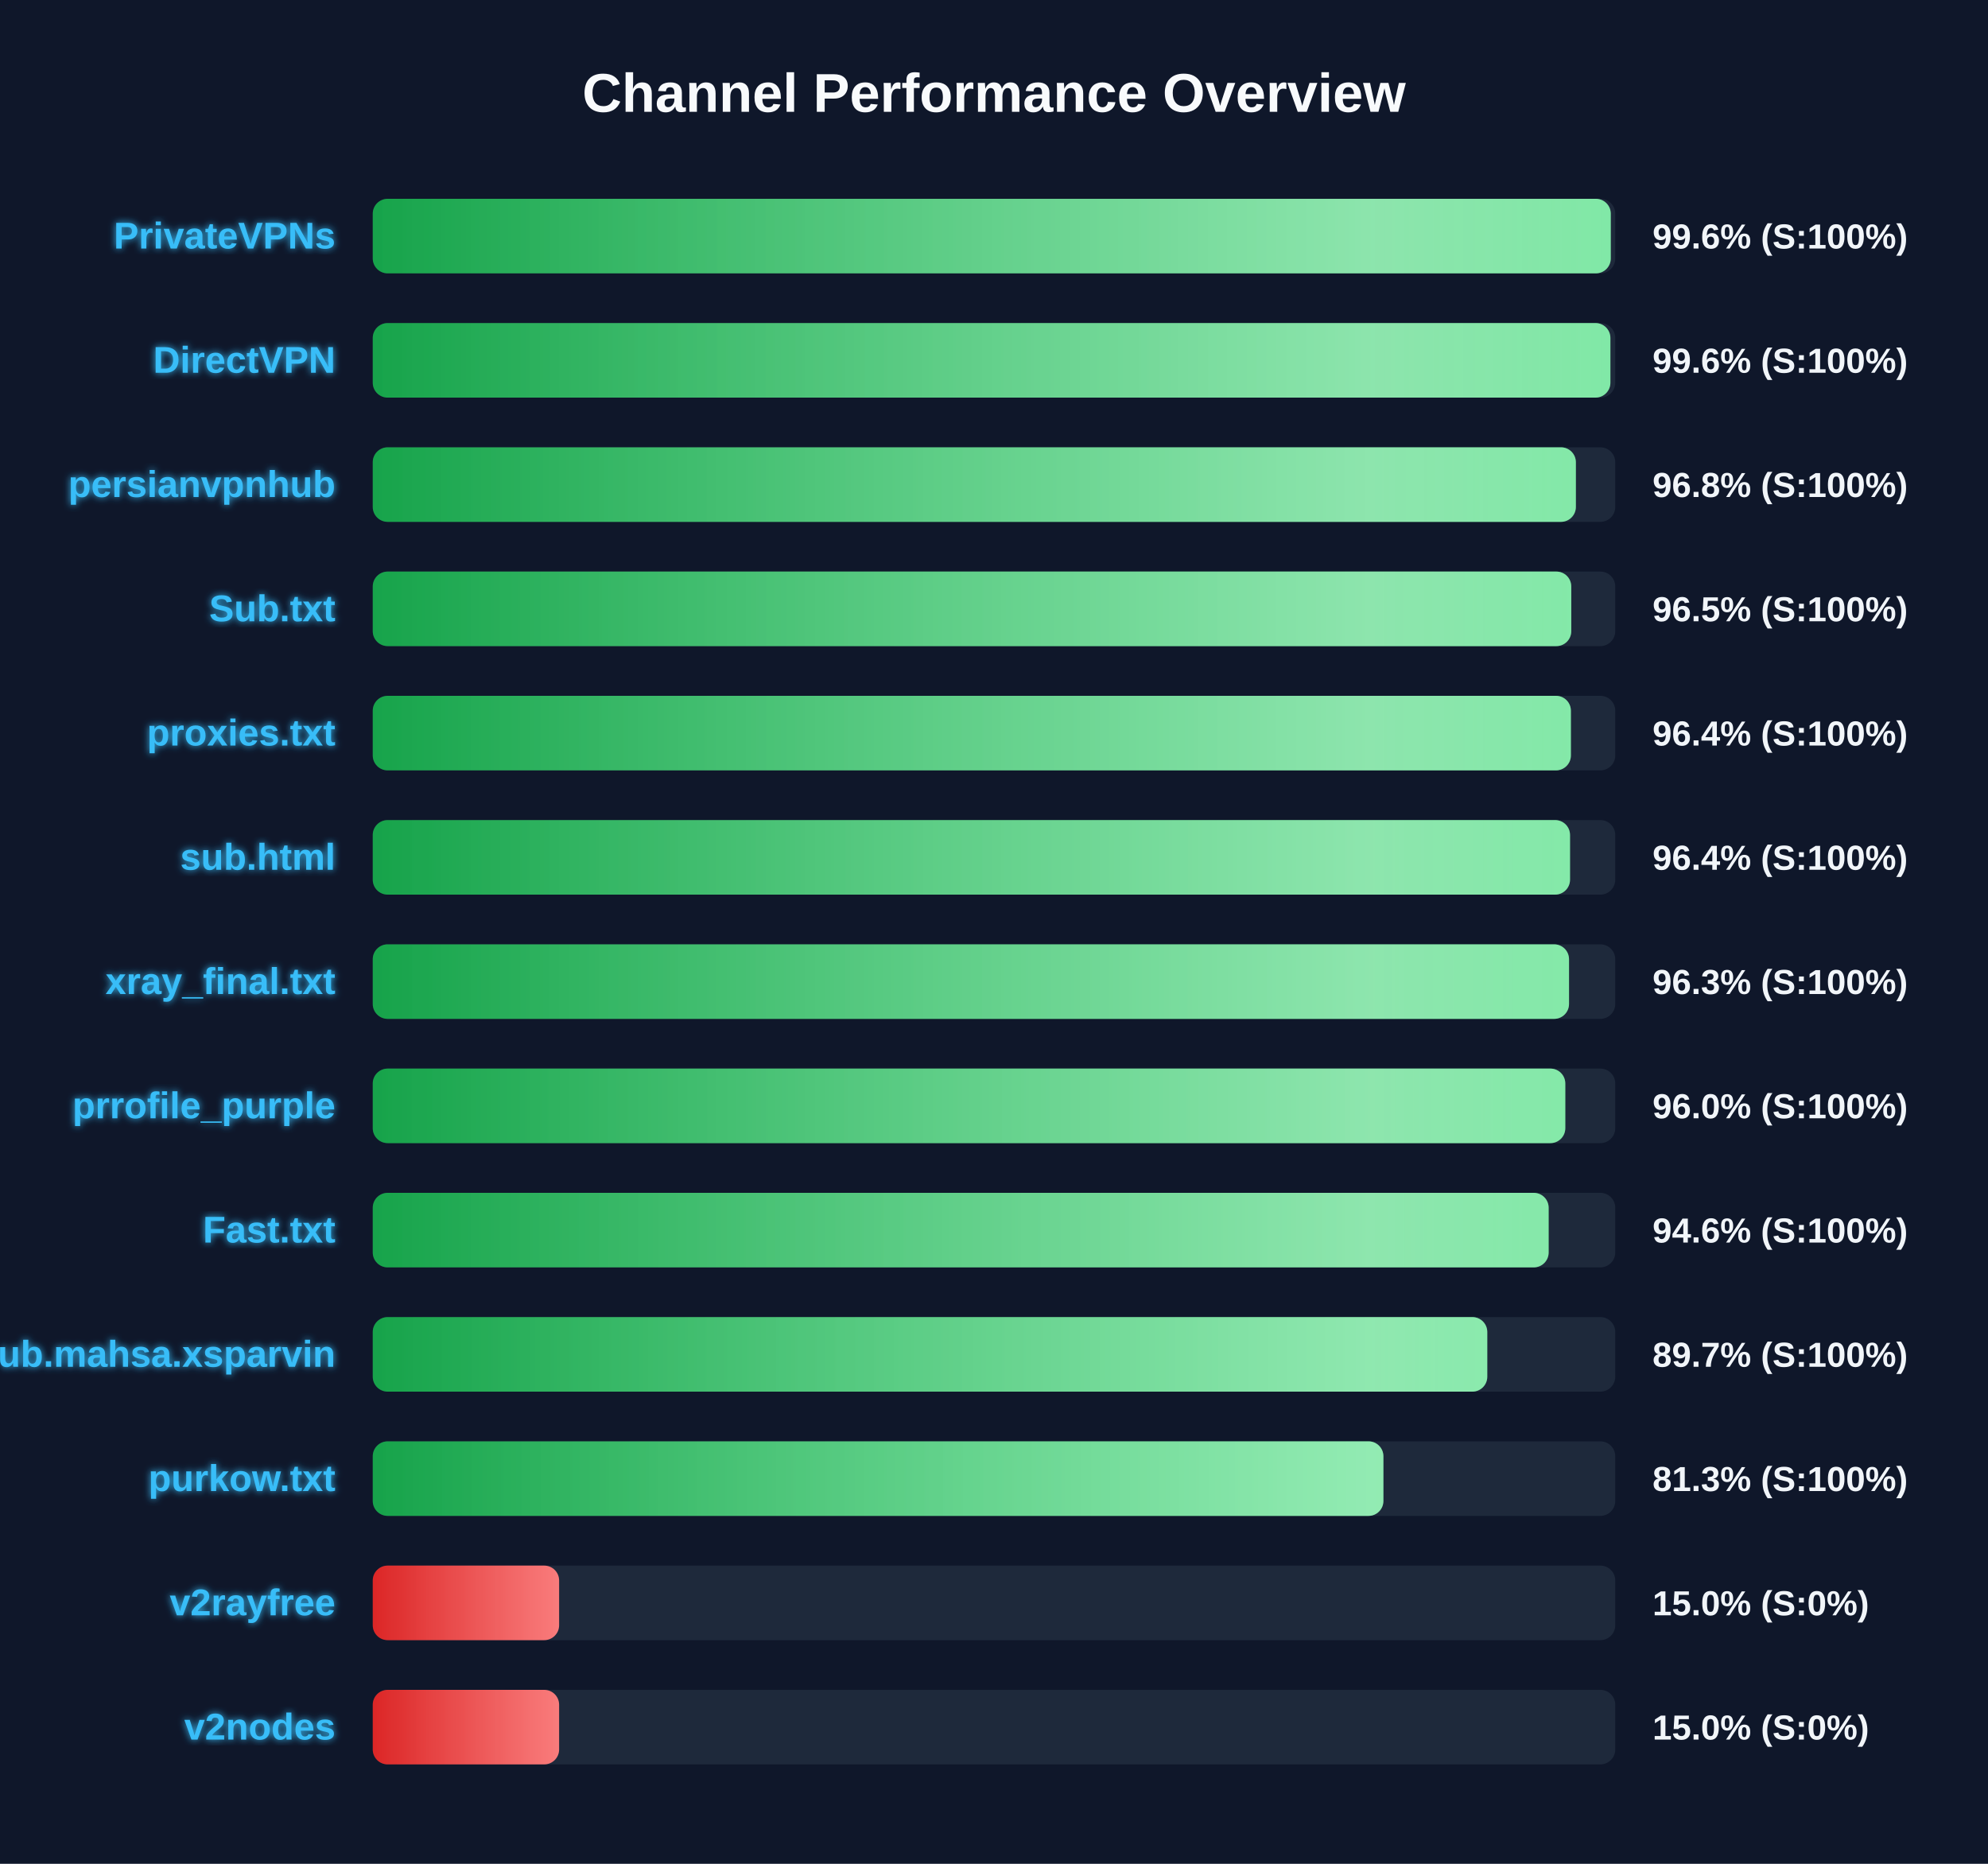
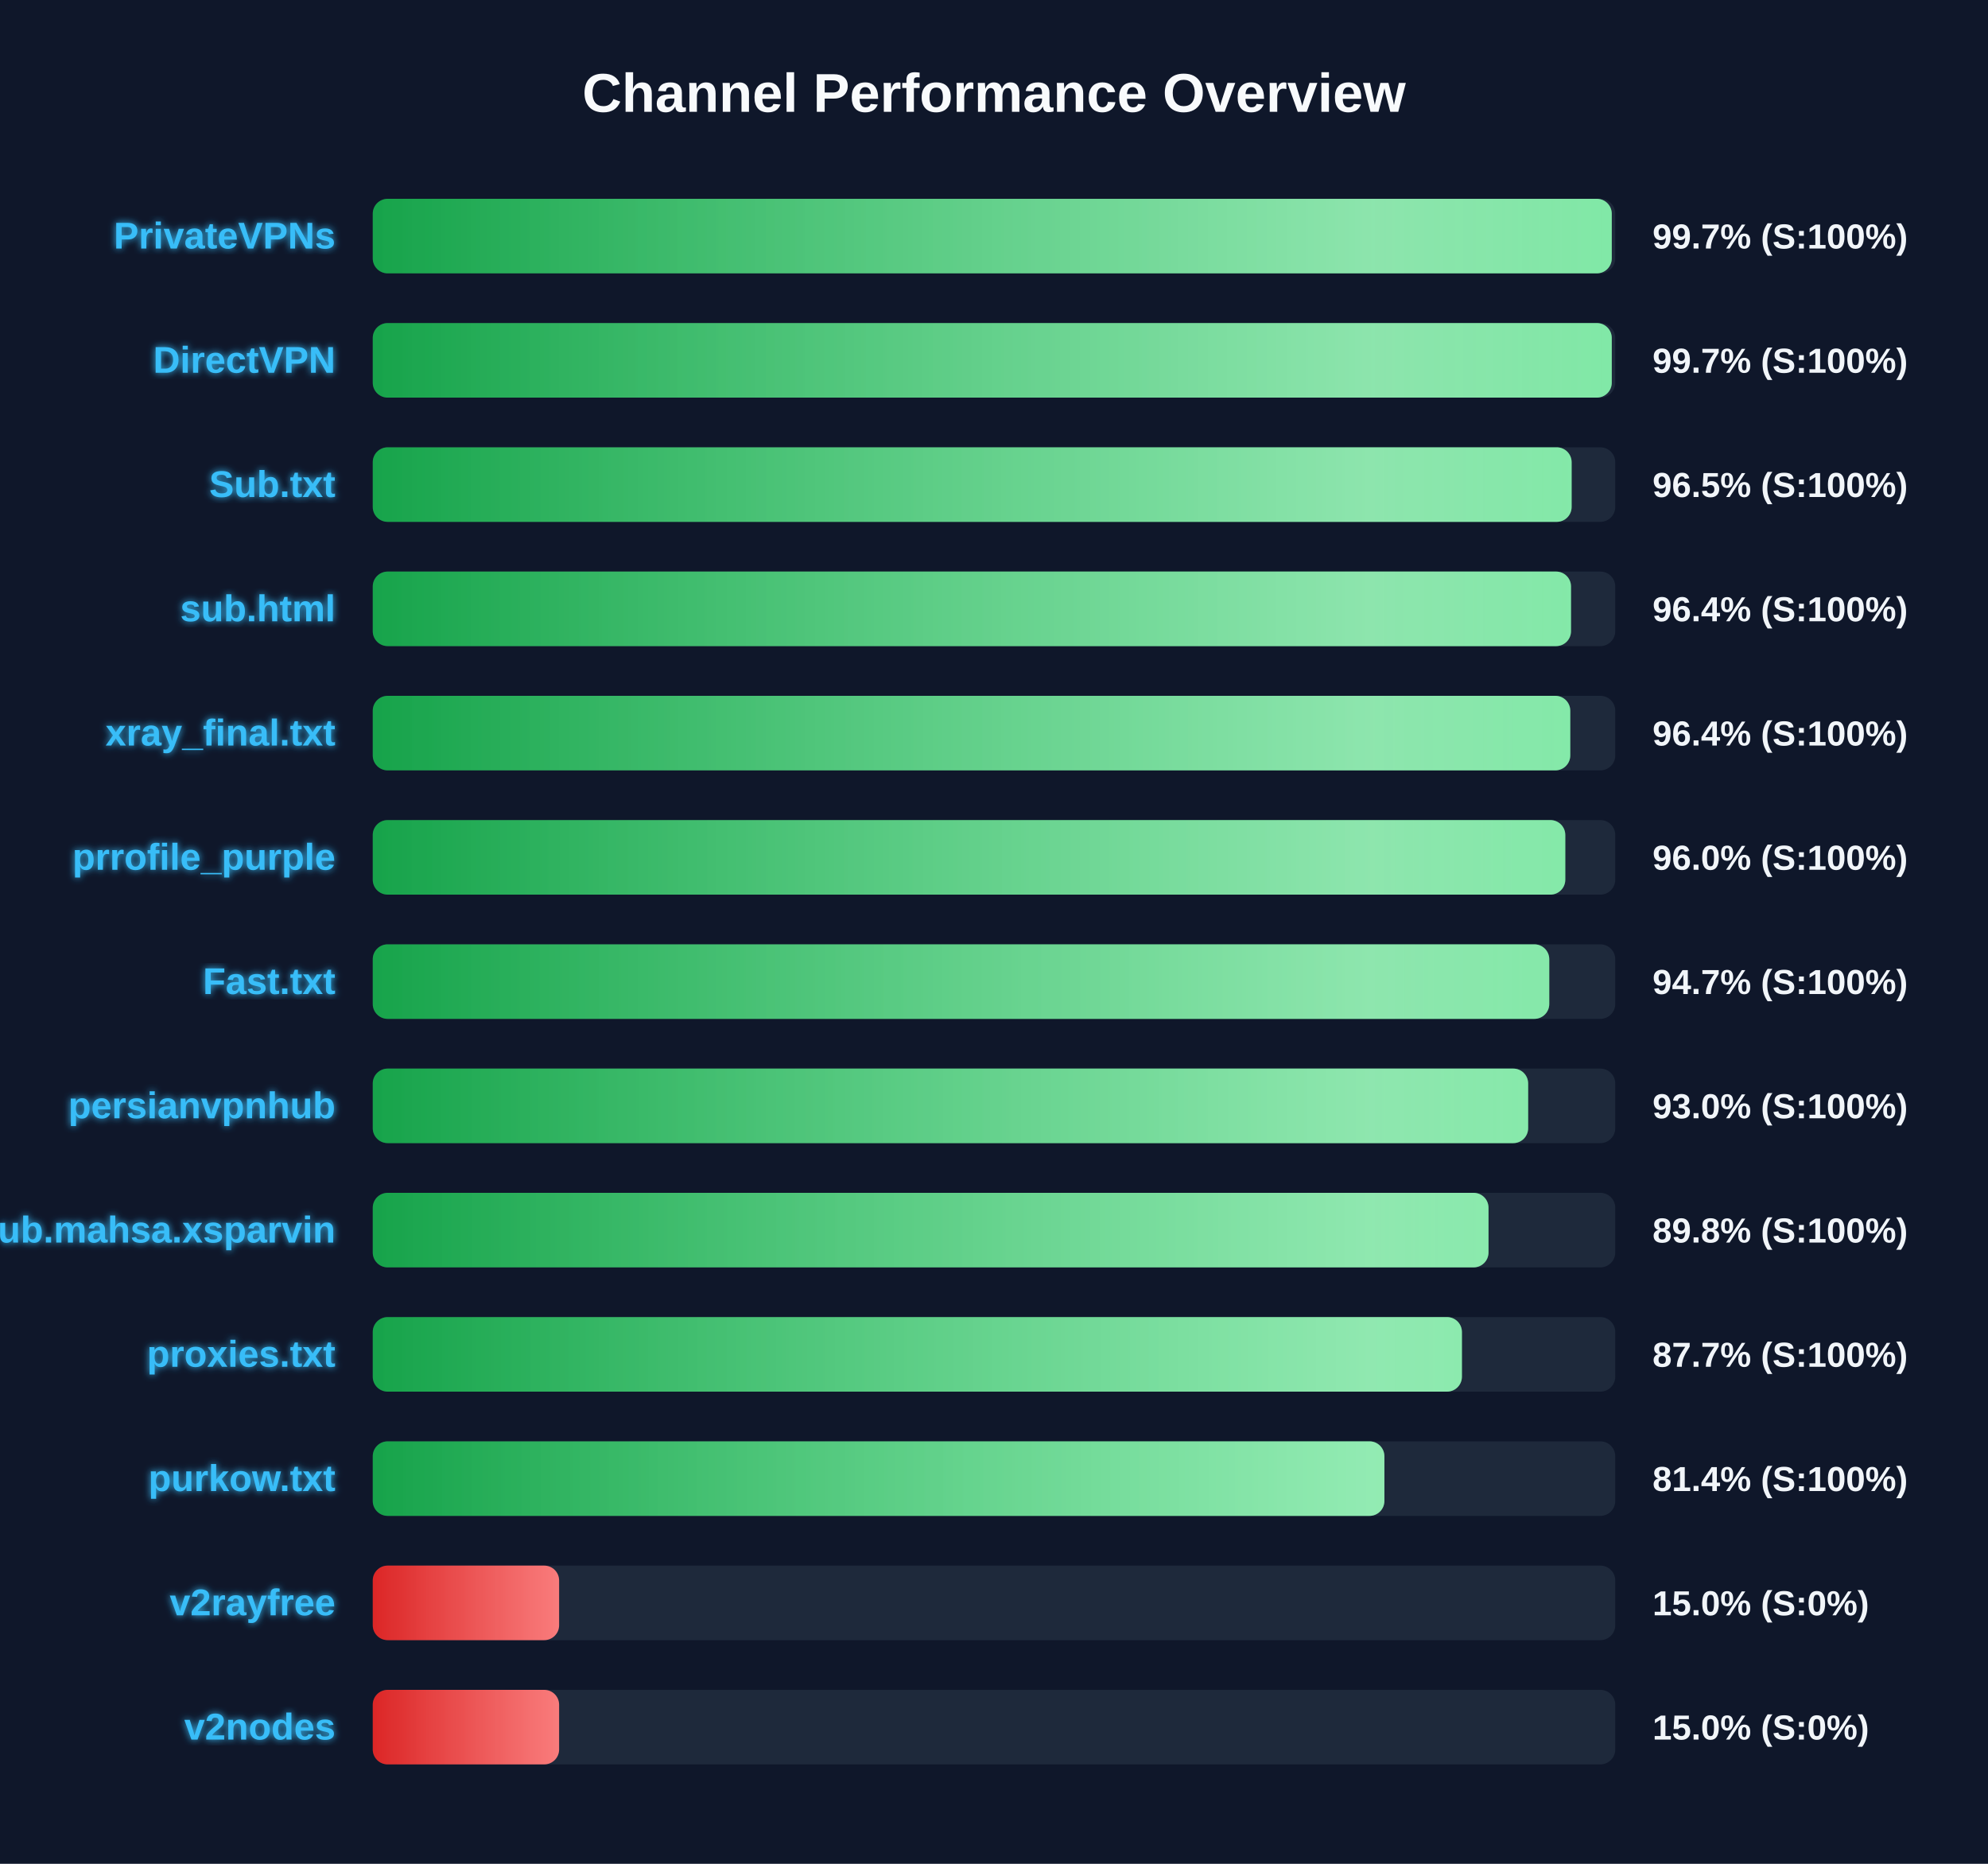
<svg xmlns="http://www.w3.org/2000/svg" width="800" height="750" version="1.1">
  <defs>
    <linearGradient id="grad-green" x1="0%" y1="0%" x2="100%" y2="0%">
      <stop offset="0%" stop-color="#16a34a" />
      <stop offset="100%" stop-color="#4ade80" />
    </linearGradient>
    <linearGradient id="grad-yellow" x1="0%" y1="0%" x2="100%" y2="0%">
      <stop offset="0%" stop-color="#ca8a04" />
      <stop offset="100%" stop-color="#fde047" />
    </linearGradient>
    <linearGradient id="grad-red" x1="0%" y1="0%" x2="100%" y2="0%">
      <stop offset="0%" stop-color="#dc2626" />
      <stop offset="100%" stop-color="#f87171" />
    </linearGradient>
    <linearGradient id="shimmer" x1="0%" y1="0%" x2="100%" y2="0%">
      <stop offset="0%" stop-color="rgba(255,255,255,0)" />
      <stop offset="50%" stop-color="rgba(255,255,255,0.4)" />
      <stop offset="100%" stop-color="rgba(255,255,255,0)" />
    </linearGradient>
    <filter id="glow" x="-20%" y="-20%" width="140%" height="140%">
      <feGaussianBlur stdDeviation="1.5" result="blur" />
      <feComposite in="SourceGraphic" in2="blur" operator="over" />
    </filter>
  </defs>
  <style>
        .bg-rect { fill: #0f172a; }
        .title { font: bold 22px 'Segoe UI', Arial, sans-serif; fill: #f8fafc; }
        .row { font: bold 15px 'Segoe UI', Arial, sans-serif; fill: #38bdf8; filter: url(#glow); }
        .score { font: bold 14px 'Segoe UI', Arial, sans-serif; fill: #f1f5f9; }
        @keyframes shimmer-anim {
            0% { transform: translateX(-100%); }
            100% { transform: translateX(200%); }
        }
        .shimmer-rect {
            animation: shimmer-anim 2.5s infinite linear;
        }
    </style>
  <rect width="100%" height="100%" class="bg-rect" />
  <text x="400" y="45" text-anchor="middle" class="title">Channel Performance Overview</text>
  <rect x="150" y="80" width="500" height="30" fill="#1e293b" rx="6" />
  <clipPath id="clip-0">
-     <rect x="150" y="80" width="498.2" height="30" rx="6" />
+     <rect x="150" y="80" width="498.6" height="30" rx="6" />
  </clipPath>
-   <rect x="150" y="80" width="498.2" height="30" fill="url(#grad-green)" rx="6" />
+   <rect x="150" y="80" width="498.6" height="30" fill="url(#grad-green)" rx="6" />
  <g clip-path="url(#clip-0)">
    <rect x="150" y="80" width="100%" height="30" fill="url(#shimmer)" class="shimmer-rect" />
  </g>
  <text x="135" y="100" text-anchor="end" class="row">PrivateVPNs</text>
-   <text x="665" y="100" text-anchor="start" class="score">99.6% (S:100%)</text>
+   <text x="665" y="100" text-anchor="start" class="score">99.7% (S:100%)</text>
  <rect x="150" y="130" width="500" height="30" fill="#1e293b" rx="6" />
  <clipPath id="clip-1">
-     <rect x="150" y="130" width="498.05" height="30" rx="6" />
+     <rect x="150" y="130" width="498.6" height="30" rx="6" />
  </clipPath>
-   <rect x="150" y="130" width="498.05" height="30" fill="url(#grad-green)" rx="6" />
+   <rect x="150" y="130" width="498.6" height="30" fill="url(#grad-green)" rx="6" />
  <g clip-path="url(#clip-1)">
    <rect x="150" y="130" width="100%" height="30" fill="url(#shimmer)" class="shimmer-rect" />
  </g>
  <text x="135" y="150" text-anchor="end" class="row">DirectVPN</text>
-   <text x="665" y="150" text-anchor="start" class="score">99.6% (S:100%)</text>
+   <text x="665" y="150" text-anchor="start" class="score">99.7% (S:100%)</text>
  <rect x="150" y="180" width="500" height="30" fill="#1e293b" rx="6" />
  <clipPath id="clip-2">
-     <rect x="150" y="180" width="484.15" height="30" rx="6" />
+     <rect x="150" y="180" width="482.45" height="30" rx="6" />
  </clipPath>
-   <rect x="150" y="180" width="484.15" height="30" fill="url(#grad-green)" rx="6" />
+   <rect x="150" y="180" width="482.45" height="30" fill="url(#grad-green)" rx="6" />
  <g clip-path="url(#clip-2)">
    <rect x="150" y="180" width="100%" height="30" fill="url(#shimmer)" class="shimmer-rect" />
  </g>
-   <text x="135" y="200" text-anchor="end" class="row">persianvpnhub</text>
-   <text x="665" y="200" text-anchor="start" class="score">96.8% (S:100%)</text>
+   <text x="135" y="200" text-anchor="end" class="row">Sub.txt</text>
+   <text x="665" y="200" text-anchor="start" class="score">96.5% (S:100%)</text>
  <rect x="150" y="230" width="500" height="30" fill="#1e293b" rx="6" />
  <clipPath id="clip-3">
-     <rect x="150" y="230" width="482.3" height="30" rx="6" />
+     <rect x="150" y="230" width="482.2" height="30" rx="6" />
  </clipPath>
-   <rect x="150" y="230" width="482.3" height="30" fill="url(#grad-green)" rx="6" />
+   <rect x="150" y="230" width="482.2" height="30" fill="url(#grad-green)" rx="6" />
  <g clip-path="url(#clip-3)">
    <rect x="150" y="230" width="100%" height="30" fill="url(#shimmer)" class="shimmer-rect" />
  </g>
-   <text x="135" y="250" text-anchor="end" class="row">Sub.txt</text>
-   <text x="665" y="250" text-anchor="start" class="score">96.5% (S:100%)</text>
+   <text x="135" y="250" text-anchor="end" class="row">sub.html</text>
+   <text x="665" y="250" text-anchor="start" class="score">96.4% (S:100%)</text>
  <rect x="150" y="280" width="500" height="30" fill="#1e293b" rx="6" />
  <clipPath id="clip-4">
-     <rect x="150" y="280" width="482.15" height="30" rx="6" />
+     <rect x="150" y="280" width="481.9" height="30" rx="6" />
  </clipPath>
-   <rect x="150" y="280" width="482.15" height="30" fill="url(#grad-green)" rx="6" />
+   <rect x="150" y="280" width="481.9" height="30" fill="url(#grad-green)" rx="6" />
  <g clip-path="url(#clip-4)">
    <rect x="150" y="280" width="100%" height="30" fill="url(#shimmer)" class="shimmer-rect" />
  </g>
-   <text x="135" y="300" text-anchor="end" class="row">proxies.txt</text>
+   <text x="135" y="300" text-anchor="end" class="row">xray_final.txt</text>
  <text x="665" y="300" text-anchor="start" class="score">96.4% (S:100%)</text>
  <rect x="150" y="330" width="500" height="30" fill="#1e293b" rx="6" />
  <clipPath id="clip-5">
-     <rect x="150" y="330" width="481.8" height="30" rx="6" />
+     <rect x="150" y="330" width="479.9" height="30" rx="6" />
  </clipPath>
-   <rect x="150" y="330" width="481.8" height="30" fill="url(#grad-green)" rx="6" />
+   <rect x="150" y="330" width="479.9" height="30" fill="url(#grad-green)" rx="6" />
  <g clip-path="url(#clip-5)">
    <rect x="150" y="330" width="100%" height="30" fill="url(#shimmer)" class="shimmer-rect" />
  </g>
-   <text x="135" y="350" text-anchor="end" class="row">sub.html</text>
-   <text x="665" y="350" text-anchor="start" class="score">96.4% (S:100%)</text>
+   <text x="135" y="350" text-anchor="end" class="row">prrofile_purple</text>
+   <text x="665" y="350" text-anchor="start" class="score">96.0% (S:100%)</text>
  <rect x="150" y="380" width="500" height="30" fill="#1e293b" rx="6" />
  <clipPath id="clip-6">
-     <rect x="150" y="380" width="481.4" height="30" rx="6" />
+     <rect x="150" y="380" width="473.45" height="30" rx="6" />
  </clipPath>
-   <rect x="150" y="380" width="481.4" height="30" fill="url(#grad-green)" rx="6" />
+   <rect x="150" y="380" width="473.45" height="30" fill="url(#grad-green)" rx="6" />
  <g clip-path="url(#clip-6)">
    <rect x="150" y="380" width="100%" height="30" fill="url(#shimmer)" class="shimmer-rect" />
  </g>
-   <text x="135" y="400" text-anchor="end" class="row">xray_final.txt</text>
-   <text x="665" y="400" text-anchor="start" class="score">96.3% (S:100%)</text>
+   <text x="135" y="400" text-anchor="end" class="row">Fast.txt</text>
+   <text x="665" y="400" text-anchor="start" class="score">94.7% (S:100%)</text>
  <rect x="150" y="430" width="500" height="30" fill="#1e293b" rx="6" />
  <clipPath id="clip-7">
-     <rect x="150" y="430" width="479.9" height="30" rx="6" />
+     <rect x="150" y="430" width="464.95" height="30" rx="6" />
  </clipPath>
-   <rect x="150" y="430" width="479.9" height="30" fill="url(#grad-green)" rx="6" />
+   <rect x="150" y="430" width="464.95" height="30" fill="url(#grad-green)" rx="6" />
  <g clip-path="url(#clip-7)">
    <rect x="150" y="430" width="100%" height="30" fill="url(#shimmer)" class="shimmer-rect" />
  </g>
-   <text x="135" y="450" text-anchor="end" class="row">prrofile_purple</text>
-   <text x="665" y="450" text-anchor="start" class="score">96.0% (S:100%)</text>
+   <text x="135" y="450" text-anchor="end" class="row">persianvpnhub</text>
+   <text x="665" y="450" text-anchor="start" class="score">93.0% (S:100%)</text>
  <rect x="150" y="480" width="500" height="30" fill="#1e293b" rx="6" />
  <clipPath id="clip-8">
-     <rect x="150" y="480" width="473.2" height="30" rx="6" />
+     <rect x="150" y="480" width="449.0" height="30" rx="6" />
  </clipPath>
-   <rect x="150" y="480" width="473.2" height="30" fill="url(#grad-green)" rx="6" />
+   <rect x="150" y="480" width="449.0" height="30" fill="url(#grad-green)" rx="6" />
  <g clip-path="url(#clip-8)">
    <rect x="150" y="480" width="100%" height="30" fill="url(#shimmer)" class="shimmer-rect" />
  </g>
-   <text x="135" y="500" text-anchor="end" class="row">Fast.txt</text>
-   <text x="665" y="500" text-anchor="start" class="score">94.6% (S:100%)</text>
+   <text x="135" y="500" text-anchor="end" class="row">Sub.mahsa.xsparvin</text>
+   <text x="665" y="500" text-anchor="start" class="score">89.8% (S:100%)</text>
  <rect x="150" y="530" width="500" height="30" fill="#1e293b" rx="6" />
  <clipPath id="clip-9">
-     <rect x="150" y="530" width="448.5" height="30" rx="6" />
+     <rect x="150" y="530" width="438.3" height="30" rx="6" />
  </clipPath>
-   <rect x="150" y="530" width="448.5" height="30" fill="url(#grad-green)" rx="6" />
+   <rect x="150" y="530" width="438.3" height="30" fill="url(#grad-green)" rx="6" />
  <g clip-path="url(#clip-9)">
    <rect x="150" y="530" width="100%" height="30" fill="url(#shimmer)" class="shimmer-rect" />
  </g>
-   <text x="135" y="550" text-anchor="end" class="row">Sub.mahsa.xsparvin</text>
-   <text x="665" y="550" text-anchor="start" class="score">89.7% (S:100%)</text>
+   <text x="135" y="550" text-anchor="end" class="row">proxies.txt</text>
+   <text x="665" y="550" text-anchor="start" class="score">87.7% (S:100%)</text>
  <rect x="150" y="580" width="500" height="30" fill="#1e293b" rx="6" />
  <clipPath id="clip-10">
-     <rect x="150" y="580" width="406.7" height="30" rx="6" />
+     <rect x="150" y="580" width="407.1" height="30" rx="6" />
  </clipPath>
-   <rect x="150" y="580" width="406.7" height="30" fill="url(#grad-green)" rx="6" />
+   <rect x="150" y="580" width="407.1" height="30" fill="url(#grad-green)" rx="6" />
  <g clip-path="url(#clip-10)">
    <rect x="150" y="580" width="100%" height="30" fill="url(#shimmer)" class="shimmer-rect" />
  </g>
  <text x="135" y="600" text-anchor="end" class="row">purkow.txt</text>
-   <text x="665" y="600" text-anchor="start" class="score">81.3% (S:100%)</text>
+   <text x="665" y="600" text-anchor="start" class="score">81.4% (S:100%)</text>
  <rect x="150" y="630" width="500" height="30" fill="#1e293b" rx="6" />
  <clipPath id="clip-11">
    <rect x="150" y="630" width="75.0" height="30" rx="6" />
  </clipPath>
  <rect x="150" y="630" width="75.0" height="30" fill="url(#grad-red)" rx="6" />
  <g clip-path="url(#clip-11)">
    <rect x="150" y="630" width="100%" height="30" fill="url(#shimmer)" class="shimmer-rect" />
  </g>
  <text x="135" y="650" text-anchor="end" class="row">v2rayfree</text>
  <text x="665" y="650" text-anchor="start" class="score">15.0% (S:0%)</text>
  <rect x="150" y="680" width="500" height="30" fill="#1e293b" rx="6" />
  <clipPath id="clip-12">
    <rect x="150" y="680" width="75.0" height="30" rx="6" />
  </clipPath>
  <rect x="150" y="680" width="75.0" height="30" fill="url(#grad-red)" rx="6" />
  <g clip-path="url(#clip-12)">
    <rect x="150" y="680" width="100%" height="30" fill="url(#shimmer)" class="shimmer-rect" />
  </g>
  <text x="135" y="700" text-anchor="end" class="row">v2nodes</text>
  <text x="665" y="700" text-anchor="start" class="score">15.0% (S:0%)</text>
</svg>
